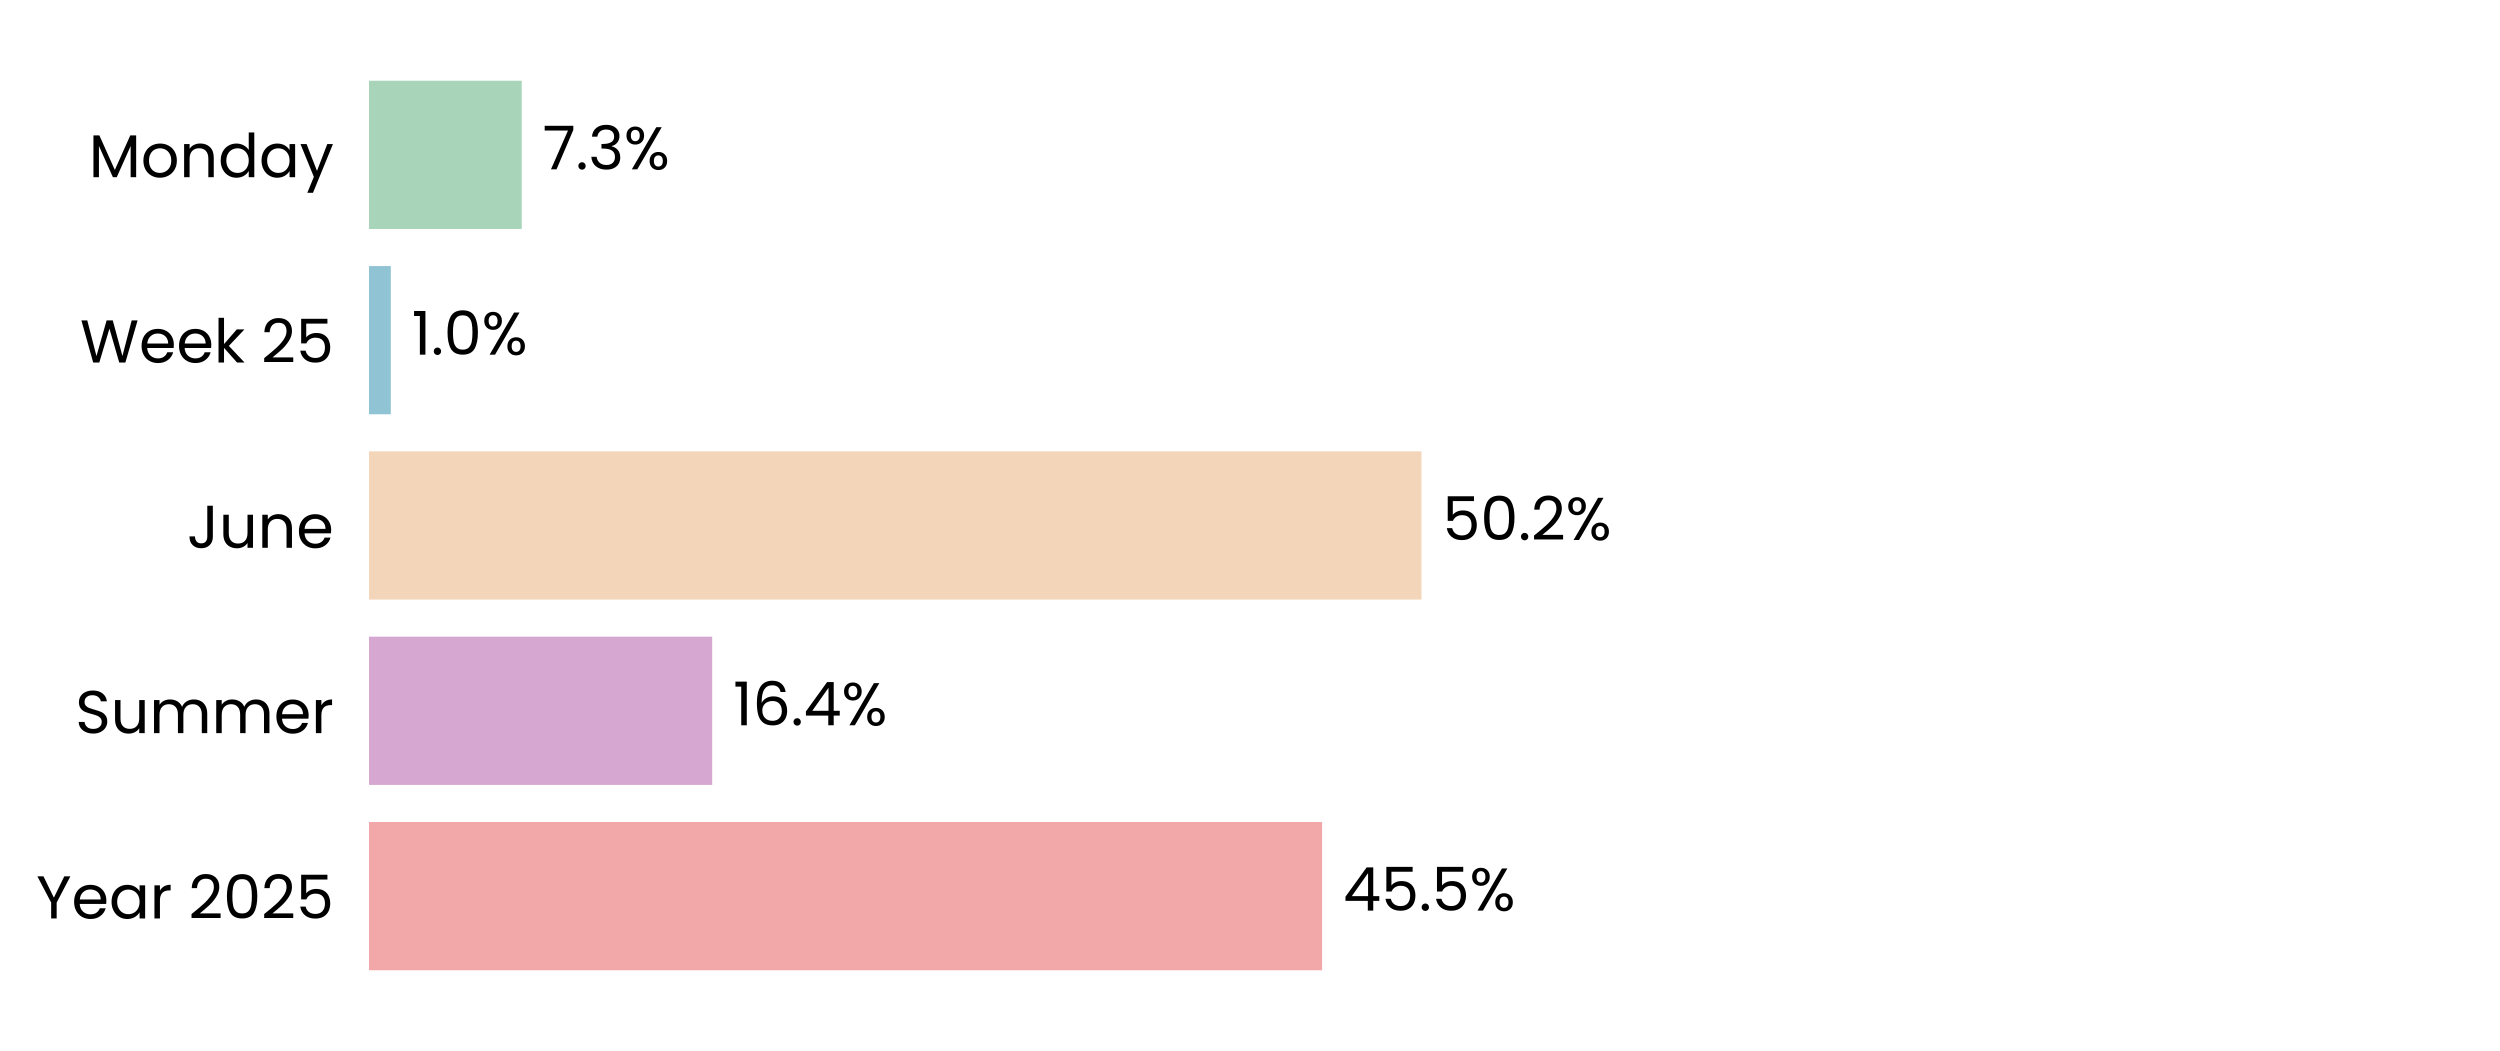
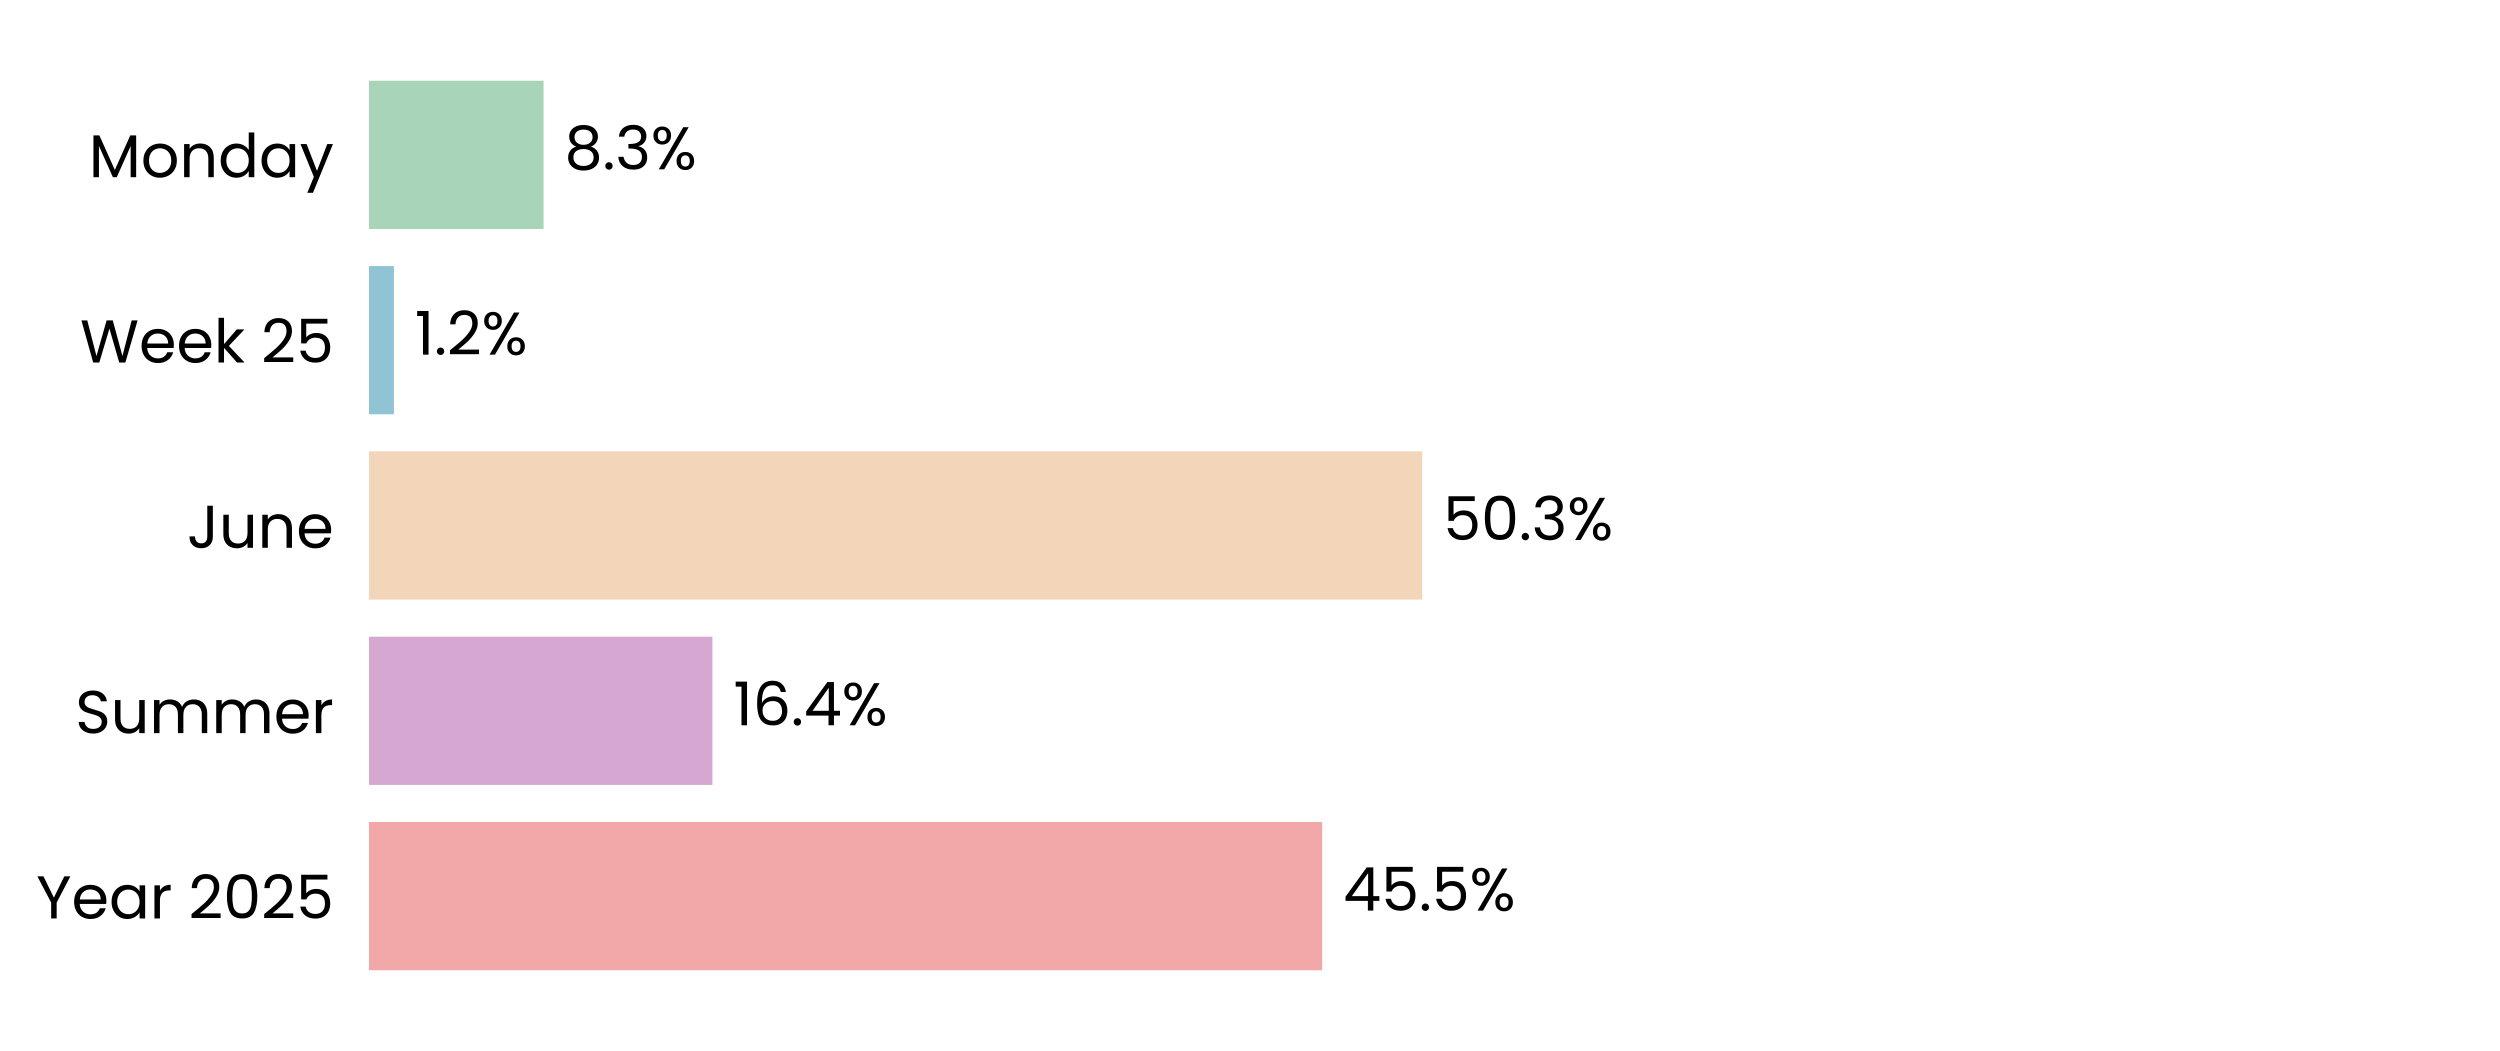
<svg xmlns="http://www.w3.org/2000/svg" xmlns:xlink="http://www.w3.org/1999/xlink" width="496.691pt" height="208.8pt" viewBox="0 0 496.691 208.8" version="1.1">
  <defs>
    <style type="text/css">*{stroke-linejoin: round; stroke-linecap: butt}</style>
  </defs>
  <g id="figure_1">
    <g id="patch_1">
      <path d="M 0 208.8  L 496.691 208.8  L 496.691 0  L 0 0  z " style="fill: #ffffff" />
    </g>
    <g id="axes_1">
      <g id="patch_2">
        <path d="M 73.311 201.6  L 489.491 201.6  L 489.491 7.2  L 73.311 7.2  z " style="fill: #ffffff" />
      </g>
      <g id="patch_3">
-         <path d="M 73.311 192.764  L 262.671 192.764  L 262.671 163.309  L 73.311 163.309  z " clip-path="url(#p2220af486e)" style="fill: #f2a8a8" />
+         <path d="M 73.311 192.764  L 262.683 192.764  L 262.683 163.309  L 73.311 163.309  z " clip-path="url(#pbaa872a979)" style="fill: #f2a8a8" />
      </g>
      <g id="patch_4">
-         <path d="M 73.311 155.945  L 141.497 155.945  L 141.497 126.491  L 73.311 126.491  z " clip-path="url(#p2220af486e)" style="fill: #d6a8d1" />
+         <path d="M 73.311 155.945  L 141.544 155.945  L 141.544 126.491  L 73.311 126.491  z " clip-path="url(#pbaa872a979)" style="fill: #d6a8d1" />
      </g>
      <g id="patch_5">
-         <path d="M 73.311 119.127  L 282.413 119.127  L 282.413 89.673  L 73.311 89.673  z " clip-path="url(#p2220af486e)" style="fill: #f3d6ba" />
+         <path d="M 73.311 119.127  L 282.557 119.127  L 282.557 89.673  L 73.311 89.673  z " clip-path="url(#pbaa872a979)" style="fill: #f3d6ba" />
      </g>
      <g id="patch_6">
-         <path d="M 73.311 82.309  L 77.646 82.309  L 77.646 52.855  L 73.311 52.855  z " clip-path="url(#p2220af486e)" style="fill: #90c3d4" />
+         <path d="M 73.311 82.309  L 78.266 82.309  L 78.266 52.855  L 73.311 52.855  z " clip-path="url(#pbaa872a979)" style="fill: #90c3d4" />
      </g>
      <g id="patch_7">
-         <path d="M 73.311 45.491  L 103.658 45.491  L 103.658 16.036  L 73.311 16.036  z " clip-path="url(#p2220af486e)" style="fill: #a8d5ba" />
+         <path d="M 73.311 45.491  L 107.993 45.491  L 107.993 16.036  L 73.311 16.036  z " clip-path="url(#pbaa872a979)" style="fill: #a8d5ba" />
      </g>
      <g id="matplotlib.axis_1">
        <g id="ytick_1">
          <g id="text_1">
            <g transform="translate(7.2 182.4764) scale(0.12 -0.12)">
              <defs>
                <path id="Poppins-Regular-59" d="M 3616 4461  L 2163 1683  L 2163 0  L 1581 0  L 1581 1683  L 122 4461  L 768 4461  L 1869 2202  L 2970 4461  L 3616 4461  z " transform="scale(0.015625)" />
                <path id="Poppins-Regular-65" d="M 3693 1888  Q 3693 1722 3674 1536  L 870 1536  Q 902 1018 1225 726  Q 1549 435 2010 435  Q 2387 435 2640 611  Q 2893 787 2995 1082  L 3622 1082  Q 3482 576 3059 259  Q 2637 -58 2010 -58  Q 1510 -58 1116 166  Q 723 390 499 803  Q 275 1216 275 1760  Q 275 2304 492 2713  Q 710 3123 1104 3344  Q 1498 3565 2010 3565  Q 2509 3565 2893 3347  Q 3277 3130 3485 2749  Q 3693 2368 3693 1888  z M 3091 2010  Q 3091 2342 2944 2582  Q 2797 2822 2544 2947  Q 2291 3072 1984 3072  Q 1542 3072 1232 2790  Q 922 2509 877 2010  L 3091 2010  z " transform="scale(0.015625)" />
                <path id="Poppins-Regular-61" d="M 275 1766  Q 275 2304 492 2710  Q 710 3117 1091 3341  Q 1472 3565 1939 3565  Q 2400 3565 2739 3366  Q 3078 3168 3245 2867  L 3245 3507  L 3834 3507  L 3834 0  L 3245 0  L 3245 653  Q 3072 346 2729 144  Q 2387 -58 1933 -58  Q 1466 -58 1088 172  Q 710 403 492 819  Q 275 1235 275 1766  z M 3245 1760  Q 3245 2157 3085 2451  Q 2925 2746 2653 2902  Q 2381 3059 2054 3059  Q 1728 3059 1459 2905  Q 1190 2752 1030 2457  Q 870 2163 870 1766  Q 870 1363 1030 1065  Q 1190 768 1459 611  Q 1728 454 2054 454  Q 2381 454 2653 611  Q 2925 768 3085 1065  Q 3245 1363 3245 1760  z " transform="scale(0.015625)" />
                <path id="Poppins-Regular-72" d="M 1075 2938  Q 1229 3238 1513 3404  Q 1798 3571 2208 3571  L 2208 2970  L 2054 2970  Q 1075 2970 1075 1907  L 1075 0  L 493 0  L 493 3507  L 1075 3507  L 1075 2938  z " transform="scale(0.015625)" />
                <path id="Poppins-Regular-20" transform="scale(0.015625)" />
                <path id="Poppins-Regular-32" d="M 326 467  Q 1139 1120 1600 1539  Q 2061 1958 2377 2416  Q 2694 2874 2694 3315  Q 2694 3731 2492 3971  Q 2291 4211 1843 4211  Q 1408 4211 1168 3939  Q 928 3667 909 3213  L 346 3213  Q 371 3930 780 4320  Q 1190 4710 1837 4710  Q 2496 4710 2883 4345  Q 3270 3981 3270 3341  Q 3270 2810 2953 2307  Q 2637 1805 2233 1424  Q 1830 1043 1203 538  L 3405 538  L 3405 51  L 326 51  L 326 467  z " transform="scale(0.015625)" />
                <path id="Poppins-Regular-30" d="M 397 2362  Q 397 3462 755 4080  Q 1114 4698 2010 4698  Q 2899 4698 3257 4080  Q 3616 3462 3616 2362  Q 3616 1242 3257 621  Q 2899 0 2010 0  Q 1114 0 755 621  Q 397 1242 397 2362  z M 3040 2362  Q 3040 2918 2966 3305  Q 2893 3693 2665 3929  Q 2438 4166 2010 4166  Q 1574 4166 1347 3929  Q 1120 3693 1046 3305  Q 973 2918 973 2362  Q 973 1786 1046 1395  Q 1120 1005 1347 768  Q 1574 531 2010 531  Q 2438 531 2665 768  Q 2893 1005 2966 1395  Q 3040 1786 3040 2362  z " transform="scale(0.015625)" />
                <path id="Poppins-Regular-35" d="M 3347 4122  L 1101 4122  L 1101 2662  Q 1248 2867 1536 2998  Q 1824 3130 2157 3130  Q 2688 3130 3021 2909  Q 3354 2688 3498 2339  Q 3642 1990 3642 1600  Q 3642 1139 3469 774  Q 3296 410 2941 198  Q 2586 -13 2061 -13  Q 1389 -13 973 332  Q 557 678 467 1254  L 1037 1254  Q 1120 890 1389 685  Q 1658 480 2067 480  Q 2573 480 2829 784  Q 3085 1088 3085 1587  Q 3085 2086 2829 2358  Q 2573 2630 2074 2630  Q 1734 2630 1481 2467  Q 1229 2304 1114 2022  L 563 2022  L 563 4634  L 3347 4634  L 3347 4122  z " transform="scale(0.015625)" />
              </defs>
              <use xlink:href="#Poppins-Regular-59" />
              <use xlink:href="#Poppins-Regular-65" transform="translate(58.39999 0)" />
              <use xlink:href="#Poppins-Regular-61" transform="translate(120.4 0)" />
              <use xlink:href="#Poppins-Regular-72" transform="translate(188 0)" />
              <use xlink:href="#Poppins-Regular-20" transform="translate(225.3 0)" />
              <use xlink:href="#Poppins-Regular-32" transform="translate(252 0)" />
              <use xlink:href="#Poppins-Regular-30" transform="translate(309.4999 0)" />
              <use xlink:href="#Poppins-Regular-32" transform="translate(372.2999 0)" />
              <use xlink:href="#Poppins-Regular-35" transform="translate(429.7999 0)" />
            </g>
          </g>
        </g>
        <g id="ytick_2">
          <g id="text_2">
            <g transform="translate(14.95125 145.6582) scale(0.12 -0.12)">
              <defs>
                <path id="Poppins-Regular-53" d="M 1907 -45  Q 1466 -45 1117 112  Q 768 269 569 547  Q 371 826 365 1190  L 986 1190  Q 1018 877 1245 662  Q 1472 448 1907 448  Q 2323 448 2563 656  Q 2803 864 2803 1190  Q 2803 1446 2662 1606  Q 2522 1766 2310 1849  Q 2099 1933 1741 2029  Q 1299 2144 1033 2259  Q 768 2374 579 2620  Q 390 2867 390 3283  Q 390 3648 576 3929  Q 762 4211 1098 4364  Q 1434 4518 1869 4518  Q 2496 4518 2896 4204  Q 3296 3891 3347 3373  L 2707 3373  Q 2675 3629 2438 3824  Q 2202 4019 1811 4019  Q 1446 4019 1216 3830  Q 986 3642 986 3302  Q 986 3059 1123 2905  Q 1261 2752 1462 2672  Q 1664 2592 2029 2490  Q 2470 2368 2739 2249  Q 3008 2131 3200 1884  Q 3392 1638 3392 1216  Q 3392 890 3219 602  Q 3046 314 2707 134  Q 2368 -45 1907 -45  z " transform="scale(0.015625)" />
                <path id="Poppins-Regular-75" d="M 3603 3507  L 3603 0  L 3021 0  L 3021 518  Q 2854 250 2556 99  Q 2259 -51 1901 -51  Q 1491 -51 1164 118  Q 838 288 649 627  Q 461 966 461 1453  L 461 3507  L 1037 3507  L 1037 1530  Q 1037 1011 1299 732  Q 1562 454 2016 454  Q 2483 454 2752 742  Q 3021 1030 3021 1581  L 3021 3507  L 3603 3507  z " transform="scale(0.015625)" />
                <path id="Poppins-Regular-6d" d="M 4710 3571  Q 5120 3571 5440 3401  Q 5760 3232 5945 2893  Q 6131 2554 6131 2067  L 6131 0  L 5555 0  L 5555 1984  Q 5555 2509 5296 2787  Q 5037 3066 4595 3066  Q 4141 3066 3872 2774  Q 3603 2483 3603 1933  L 3603 0  L 3027 0  L 3027 1984  Q 3027 2509 2768 2787  Q 2509 3066 2067 3066  Q 1613 3066 1344 2774  Q 1075 2483 1075 1933  L 1075 0  L 493 0  L 493 3507  L 1075 3507  L 1075 3002  Q 1248 3277 1539 3424  Q 1830 3571 2182 3571  Q 2624 3571 2963 3372  Q 3302 3174 3469 2790  Q 3616 3162 3955 3366  Q 4294 3571 4710 3571  z " transform="scale(0.015625)" />
              </defs>
              <use xlink:href="#Poppins-Regular-53" />
              <use xlink:href="#Poppins-Regular-75" transform="translate(58.7 0)" />
              <use xlink:href="#Poppins-Regular-6d" transform="translate(122.7 0)" />
              <use xlink:href="#Poppins-Regular-6d" transform="translate(225.7 0)" />
              <use xlink:href="#Poppins-Regular-65" transform="translate(328.7 0)" />
              <use xlink:href="#Poppins-Regular-72" transform="translate(390.6999 0)" />
            </g>
          </g>
        </g>
        <g id="ytick_3">
          <g id="text_3">
            <g transform="translate(37.15125 108.84) scale(0.12 -0.12)">
              <defs>
                <path id="Poppins-Regular-4a" d="M 2739 4461  L 2739 1165  Q 2739 614 2400 284  Q 2061 -45 1504 -45  Q 941 -45 601 291  Q 262 627 262 1210  L 845 1210  Q 851 883 1014 678  Q 1178 474 1504 474  Q 1830 474 1990 669  Q 2150 864 2150 1165  L 2150 4461  L 2739 4461  z " transform="scale(0.015625)" />
                <path id="Poppins-Regular-6e" d="M 2202 3571  Q 2842 3571 3238 3184  Q 3635 2797 3635 2067  L 3635 0  L 3059 0  L 3059 1984  Q 3059 2509 2796 2787  Q 2534 3066 2080 3066  Q 1619 3066 1347 2778  Q 1075 2490 1075 1939  L 1075 0  L 493 0  L 493 3507  L 1075 3507  L 1075 3008  Q 1248 3277 1545 3424  Q 1843 3571 2202 3571  z " transform="scale(0.015625)" />
              </defs>
              <use xlink:href="#Poppins-Regular-4a" />
              <use xlink:href="#Poppins-Regular-75" transform="translate(52.99999 0)" />
              <use xlink:href="#Poppins-Regular-6e" transform="translate(117 0)" />
              <use xlink:href="#Poppins-Regular-65" transform="translate(181 0)" />
            </g>
          </g>
        </g>
        <g id="ytick_4">
          <g id="text_4">
            <g transform="translate(15.9 72.02182) scale(0.12 -0.12)">
              <defs>
                <path id="Poppins-Regular-57" d="M 6099 4461  L 4806 0  L 4154 0  L 3117 3590  L 2042 0  L 1395 -6  L 147 4461  L 768 4461  L 1741 678  L 2816 4461  L 3469 4461  L 4493 691  L 5472 4461  L 6099 4461  z " transform="scale(0.015625)" />
                <path id="Poppins-Regular-6b" d="M 2451 0  L 1075 1549  L 1075 0  L 493 0  L 493 4736  L 1075 4736  L 1075 1952  L 2426 3507  L 3238 3507  L 1587 1760  L 3245 0  L 2451 0  z " transform="scale(0.015625)" />
              </defs>
              <use xlink:href="#Poppins-Regular-57" />
              <use xlink:href="#Poppins-Regular-65" transform="translate(97.59999 0)" />
              <use xlink:href="#Poppins-Regular-65" transform="translate(159.6 0)" />
              <use xlink:href="#Poppins-Regular-6b" transform="translate(221.6 0)" />
              <use xlink:href="#Poppins-Regular-20" transform="translate(273.0999 0)" />
              <use xlink:href="#Poppins-Regular-32" transform="translate(299.7999 0)" />
              <use xlink:href="#Poppins-Regular-35" transform="translate(357.2999 0)" />
            </g>
          </g>
        </g>
        <g id="ytick_5">
          <g id="text_5">
            <g transform="translate(17.64187 35.20364) scale(0.12 -0.12)">
              <defs>
                <path id="Poppins-Regular-4d" d="M 5018 4429  L 5018 0  L 4435 0  L 4435 3302  L 2963 0  L 2554 0  L 1075 3309  L 1075 0  L 493 0  L 493 4429  L 1120 4429  L 2758 768  L 4397 4429  L 5018 4429  z " transform="scale(0.015625)" />
                <path id="Poppins-Regular-6f" d="M 2022 -58  Q 1530 -58 1130 166  Q 730 390 502 803  Q 275 1216 275 1760  Q 275 2298 508 2710  Q 742 3123 1145 3344  Q 1549 3565 2048 3565  Q 2547 3565 2950 3344  Q 3354 3123 3587 2713  Q 3821 2304 3821 1760  Q 3821 1216 3581 803  Q 3341 390 2931 166  Q 2522 -58 2022 -58  z M 2022 454  Q 2336 454 2611 601  Q 2886 749 3056 1043  Q 3226 1338 3226 1760  Q 3226 2182 3059 2476  Q 2893 2771 2624 2915  Q 2355 3059 2042 3059  Q 1722 3059 1456 2915  Q 1190 2771 1030 2476  Q 870 2182 870 1760  Q 870 1331 1027 1036  Q 1184 742 1446 598  Q 1709 454 2022 454  z " transform="scale(0.015625)" />
                <path id="Poppins-Regular-64" d="M 275 1766  Q 275 2304 492 2710  Q 710 3117 1091 3341  Q 1472 3565 1946 3565  Q 2355 3565 2707 3376  Q 3059 3187 3245 2880  L 3245 4736  L 3834 4736  L 3834 0  L 3245 0  L 3245 659  Q 3072 346 2733 144  Q 2394 -58 1939 -58  Q 1472 -58 1091 172  Q 710 403 492 819  Q 275 1235 275 1766  z M 3245 1760  Q 3245 2157 3085 2451  Q 2925 2746 2653 2902  Q 2381 3059 2054 3059  Q 1728 3059 1459 2905  Q 1190 2752 1030 2457  Q 870 2163 870 1766  Q 870 1363 1030 1065  Q 1190 768 1459 611  Q 1728 454 2054 454  Q 2381 454 2653 611  Q 2925 768 3085 1065  Q 3245 1363 3245 1760  z " transform="scale(0.015625)" />
                <path id="Poppins-Regular-79" d="M 3514 3507  L 1402 -1651  L 800 -1651  L 1491 38  L 77 3507  L 723 3507  L 1824 666  L 2912 3507  L 3514 3507  z " transform="scale(0.015625)" />
              </defs>
              <use xlink:href="#Poppins-Regular-4d" />
              <use xlink:href="#Poppins-Regular-6f" transform="translate(86.09999 0)" />
              <use xlink:href="#Poppins-Regular-6e" transform="translate(150.1 0)" />
              <use xlink:href="#Poppins-Regular-64" transform="translate(214.1 0)" />
              <use xlink:href="#Poppins-Regular-61" transform="translate(281.7 0)" />
              <use xlink:href="#Poppins-Regular-79" transform="translate(349.2999 0)" />
            </g>
          </g>
        </g>
      </g>
      <g id="text_6">
-         <g transform="translate(266.8326 180.9164) scale(0.12 -0.12)">
+         <g transform="translate(266.8445 180.9164) scale(0.12 -0.12)">
          <defs>
            <path id="Poppins-Regular-34" d="M 256 1030  L 256 1472  L 2502 4582  L 3200 4582  L 3200 1536  L 3840 1536  L 3840 1030  L 3200 1030  L 3200 0  L 2624 0  L 2624 1030  L 256 1030  z M 2650 3974  L 928 1536  L 2650 1536  L 2650 3974  z " transform="scale(0.015625)" />
            <path id="Poppins-Regular-2e" d="M 678 -38  Q 512 -38 397 77  Q 282 192 282 358  Q 282 525 397 640  Q 512 755 678 755  Q 838 755 950 640  Q 1062 525 1062 358  Q 1062 192 950 77  Q 838 -38 678 -38  z " transform="scale(0.015625)" />
            <path id="Poppins-Regular-25" d="M 269 3584  Q 269 4019 531 4278  Q 794 4538 1203 4538  Q 1613 4538 1875 4278  Q 2138 4019 2138 3584  Q 2138 3142 1875 2883  Q 1613 2624 1203 2624  Q 794 2624 531 2883  Q 269 3142 269 3584  z M 4006 4467  L 1414 0  L 838 0  L 3430 4467  L 4006 4467  z M 1203 4179  Q 986 4179 861 4028  Q 736 3878 736 3584  Q 736 3290 861 3136  Q 986 2982 1203 2982  Q 1421 2982 1549 3139  Q 1677 3296 1677 3584  Q 1677 3878 1549 4028  Q 1421 4179 1203 4179  z M 2720 883  Q 2720 1325 2982 1584  Q 3245 1843 3654 1843  Q 4064 1843 4323 1584  Q 4582 1325 4582 883  Q 4582 448 4323 185  Q 4064 -77 3654 -77  Q 3245 -77 2982 182  Q 2720 442 2720 883  z M 3648 1478  Q 3430 1478 3302 1328  Q 3174 1178 3174 883  Q 3174 595 3302 444  Q 3430 294 3648 294  Q 3866 294 3994 444  Q 4122 595 4122 883  Q 4122 1178 3994 1328  Q 3866 1478 3648 1478  z " transform="scale(0.015625)" />
          </defs>
          <use xlink:href="#Poppins-Regular-34" />
          <use xlink:href="#Poppins-Regular-35" transform="translate(62.89999 0)" />
          <use xlink:href="#Poppins-Regular-2e" transform="translate(125.7 0)" />
          <use xlink:href="#Poppins-Regular-35" transform="translate(146.7 0)" />
          <use xlink:href="#Poppins-Regular-25" transform="translate(209.5 0)" />
        </g>
      </g>
      <g id="text_7">
-         <g transform="translate(145.6583 144.0982) scale(0.12 -0.12)">
+         <g transform="translate(145.7055 144.0982) scale(0.12 -0.12)">
          <defs>
            <path id="Poppins-Regular-31" d="M 243 4096  L 243 4627  L 1446 4627  L 1446 0  L 858 0  L 858 4096  L 243 4096  z " transform="scale(0.015625)" />
            <path id="Poppins-Regular-36" d="M 2976 3526  Q 2835 4237 2099 4237  Q 1530 4237 1248 3798  Q 966 3360 973 2355  Q 1120 2688 1462 2877  Q 1805 3066 2227 3066  Q 2886 3066 3280 2656  Q 3674 2246 3674 1523  Q 3674 1088 3504 742  Q 3334 397 2992 192  Q 2650 -13 2163 -13  Q 1504 -13 1133 281  Q 762 576 614 1094  Q 467 1613 467 2374  Q 467 4723 2106 4723  Q 2733 4723 3091 4384  Q 3450 4045 3514 3526  L 2976 3526  z M 2106 2573  Q 1830 2573 1587 2461  Q 1344 2349 1193 2121  Q 1043 1894 1043 1568  Q 1043 1082 1324 778  Q 1606 474 2131 474  Q 2579 474 2844 752  Q 3110 1030 3110 1504  Q 3110 2003 2854 2288  Q 2598 2573 2106 2573  z " transform="scale(0.015625)" />
          </defs>
          <use xlink:href="#Poppins-Regular-31" />
          <use xlink:href="#Poppins-Regular-36" transform="translate(31.99998 0)" />
          <use xlink:href="#Poppins-Regular-2e" transform="translate(95.49997 0)" />
          <use xlink:href="#Poppins-Regular-34" transform="translate(116.5 0)" />
          <use xlink:href="#Poppins-Regular-25" transform="translate(179.3999 0)" />
        </g>
      </g>
      <g id="text_8">
-         <g transform="translate(286.5746 107.28) scale(0.12 -0.12)">
+         <g transform="translate(286.7191 107.28) scale(0.12 -0.12)">
+           <defs>
+             <path id="Poppins-Regular-33" d="M 384 3462  Q 429 4051 838 4384  Q 1248 4717 1901 4717  Q 2336 4717 2653 4560  Q 2970 4403 3133 4134  Q 3296 3866 3296 3526  Q 3296 3130 3069 2842  Q 2842 2554 2477 2470  L 2477 2438  Q 2893 2336 3136 2035  Q 3379 1734 3379 1248  Q 3379 883 3212 592  Q 3046 301 2713 134  Q 2381 -32 1914 -32  Q 1235 -32 800 323  Q 365 678 314 1331  L 877 1331  Q 922 947 1190 704  Q 1459 461 1907 461  Q 2355 461 2588 694  Q 2822 928 2822 1299  Q 2822 1779 2502 1990  Q 2182 2202 1536 2202  L 1389 2202  L 1389 2688  L 1542 2688  Q 2131 2694 2432 2883  Q 2733 3072 2733 3469  Q 2733 3808 2512 4013  Q 2291 4218 1882 4218  Q 1485 4218 1241 4013  Q 998 3808 954 3462  L 384 3462  z " transform="scale(0.015625)" />
+           </defs>
          <use xlink:href="#Poppins-Regular-35" />
          <use xlink:href="#Poppins-Regular-30" transform="translate(62.79999 0)" />
          <use xlink:href="#Poppins-Regular-2e" transform="translate(125.6 0)" />
-           <use xlink:href="#Poppins-Regular-32" transform="translate(146.6 0)" />
-           <use xlink:href="#Poppins-Regular-25" transform="translate(204.0999 0)" />
+           <use xlink:href="#Poppins-Regular-33" transform="translate(146.6 0)" />
+           <use xlink:href="#Poppins-Regular-25" transform="translate(205.5 0)" />
        </g>
      </g>
      <g id="text_9">
-         <g transform="translate(81.80826 70.46182) scale(0.12 -0.12)">
+         <g transform="translate(82.42757 70.46182) scale(0.12 -0.12)">
          <use xlink:href="#Poppins-Regular-31" />
          <use xlink:href="#Poppins-Regular-2e" transform="translate(31.99998 0)" />
-           <use xlink:href="#Poppins-Regular-30" transform="translate(52.99997 0)" />
-           <use xlink:href="#Poppins-Regular-25" transform="translate(115.8 0)" />
+           <use xlink:href="#Poppins-Regular-32" transform="translate(52.99997 0)" />
+           <use xlink:href="#Poppins-Regular-25" transform="translate(110.5 0)" />
        </g>
      </g>
      <g id="text_10">
-         <g transform="translate(107.8195 33.64364) scale(0.12 -0.12)">
+         <g transform="translate(112.1547 33.64364) scale(0.12 -0.12)">
          <defs>
-             <path id="Poppins-Regular-37" d="M 3245 4173  L 1466 0  L 877 0  L 2682 4115  L 211 4115  L 211 4614  L 3245 4614  L 3245 4173  z " transform="scale(0.015625)" />
-             <path id="Poppins-Regular-33" d="M 384 3462  Q 429 4051 838 4384  Q 1248 4717 1901 4717  Q 2336 4717 2653 4560  Q 2970 4403 3133 4134  Q 3296 3866 3296 3526  Q 3296 3130 3069 2842  Q 2842 2554 2477 2470  L 2477 2438  Q 2893 2336 3136 2035  Q 3379 1734 3379 1248  Q 3379 883 3212 592  Q 3046 301 2713 134  Q 2381 -32 1914 -32  Q 1235 -32 800 323  Q 365 678 314 1331  L 877 1331  Q 922 947 1190 704  Q 1459 461 1907 461  Q 2355 461 2588 694  Q 2822 928 2822 1299  Q 2822 1779 2502 1990  Q 2182 2202 1536 2202  L 1389 2202  L 1389 2688  L 1542 2688  Q 2131 2694 2432 2883  Q 2733 3072 2733 3469  Q 2733 3808 2512 4013  Q 2291 4218 1882 4218  Q 1485 4218 1241 4013  Q 998 3808 954 3462  L 384 3462  z " transform="scale(0.015625)" />
+             <path id="Poppins-Regular-38" d="M 1242 2406  Q 883 2547 691 2816  Q 499 3085 499 3469  Q 499 3814 672 4092  Q 845 4371 1187 4534  Q 1530 4698 2016 4698  Q 2502 4698 2844 4534  Q 3187 4371 3363 4092  Q 3539 3814 3539 3469  Q 3539 3098 3340 2819  Q 3142 2541 2797 2406  Q 3194 2285 3427 1981  Q 3661 1677 3661 1248  Q 3661 832 3456 521  Q 3251 211 2876 41  Q 2502 -128 2016 -128  Q 1530 -128 1162 41  Q 794 211 589 521  Q 384 832 384 1248  Q 384 1677 614 1984  Q 845 2291 1242 2406  z M 2976 3398  Q 2976 3789 2720 4000  Q 2464 4211 2016 4211  Q 1574 4211 1318 4000  Q 1062 3789 1062 3392  Q 1062 3034 1328 2816  Q 1594 2598 2016 2598  Q 2445 2598 2710 2819  Q 2976 3040 2976 3398  z M 2016 2150  Q 1542 2150 1241 1929  Q 941 1709 941 1267  Q 941 858 1232 608  Q 1523 358 2016 358  Q 2509 358 2797 608  Q 3085 858 3085 1267  Q 3085 1696 2790 1923  Q 2496 2150 2016 2150  z " transform="scale(0.015625)" />
          </defs>
-           <use xlink:href="#Poppins-Regular-37" />
-           <use xlink:href="#Poppins-Regular-2e" transform="translate(54.59999 0)" />
-           <use xlink:href="#Poppins-Regular-33" transform="translate(75.59998 0)" />
-           <use xlink:href="#Poppins-Regular-25" transform="translate(134.5 0)" />
+           <use xlink:href="#Poppins-Regular-38" />
+           <use xlink:href="#Poppins-Regular-2e" transform="translate(63.09999 0)" />
+           <use xlink:href="#Poppins-Regular-33" transform="translate(84.09998 0)" />
+           <use xlink:href="#Poppins-Regular-25" transform="translate(143 0)" />
        </g>
      </g>
    </g>
  </g>
  <defs>
-     <clipPath id="p2220af486e">
+     <clipPath id="pbaa872a979">
      <rect x="73.311" y="7.2" width="416.18" height="194.4" />
    </clipPath>
  </defs>
</svg>
